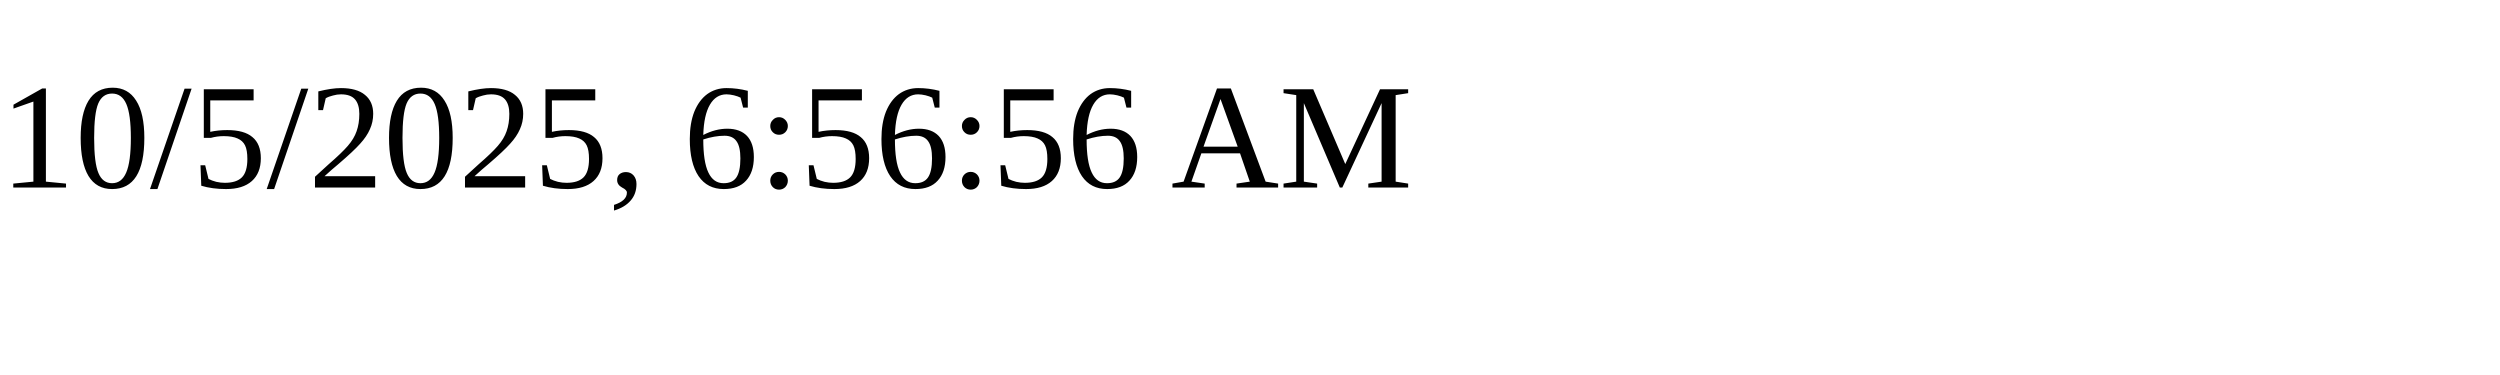
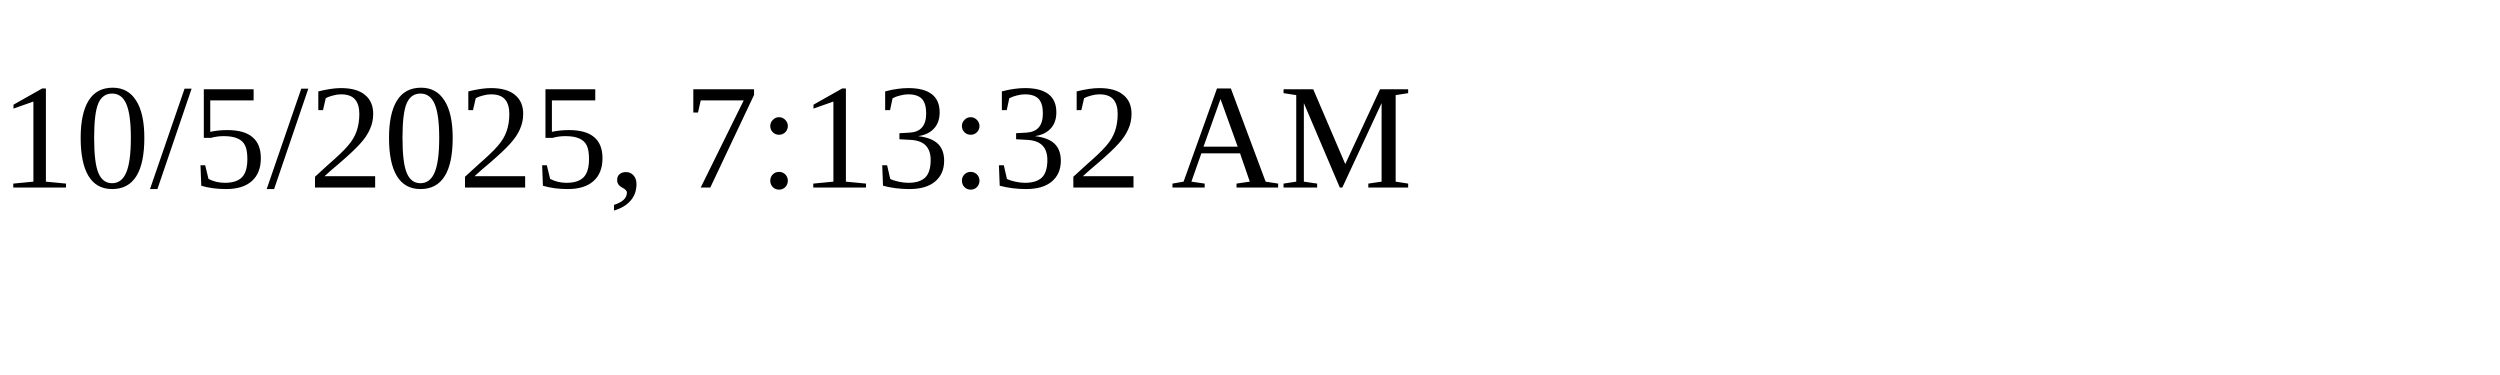
<svg xmlns="http://www.w3.org/2000/svg" height="30" width="200">
-   <text x="0" y="15">10/5/2025, 6:56:56 AM</text>
+   <text x="0" y="15">10/5/2025, 7:13:32 AM</text>
</svg>
